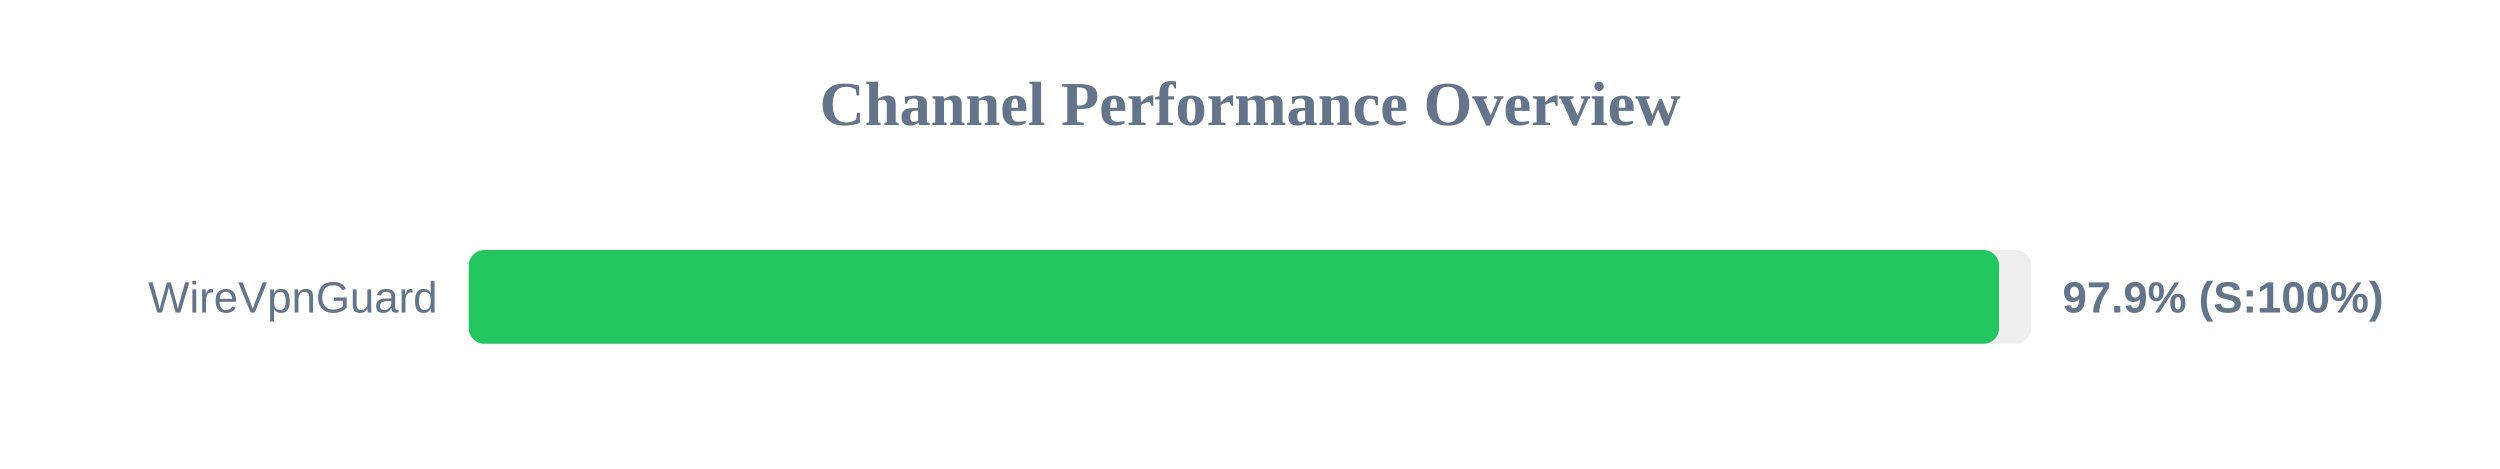
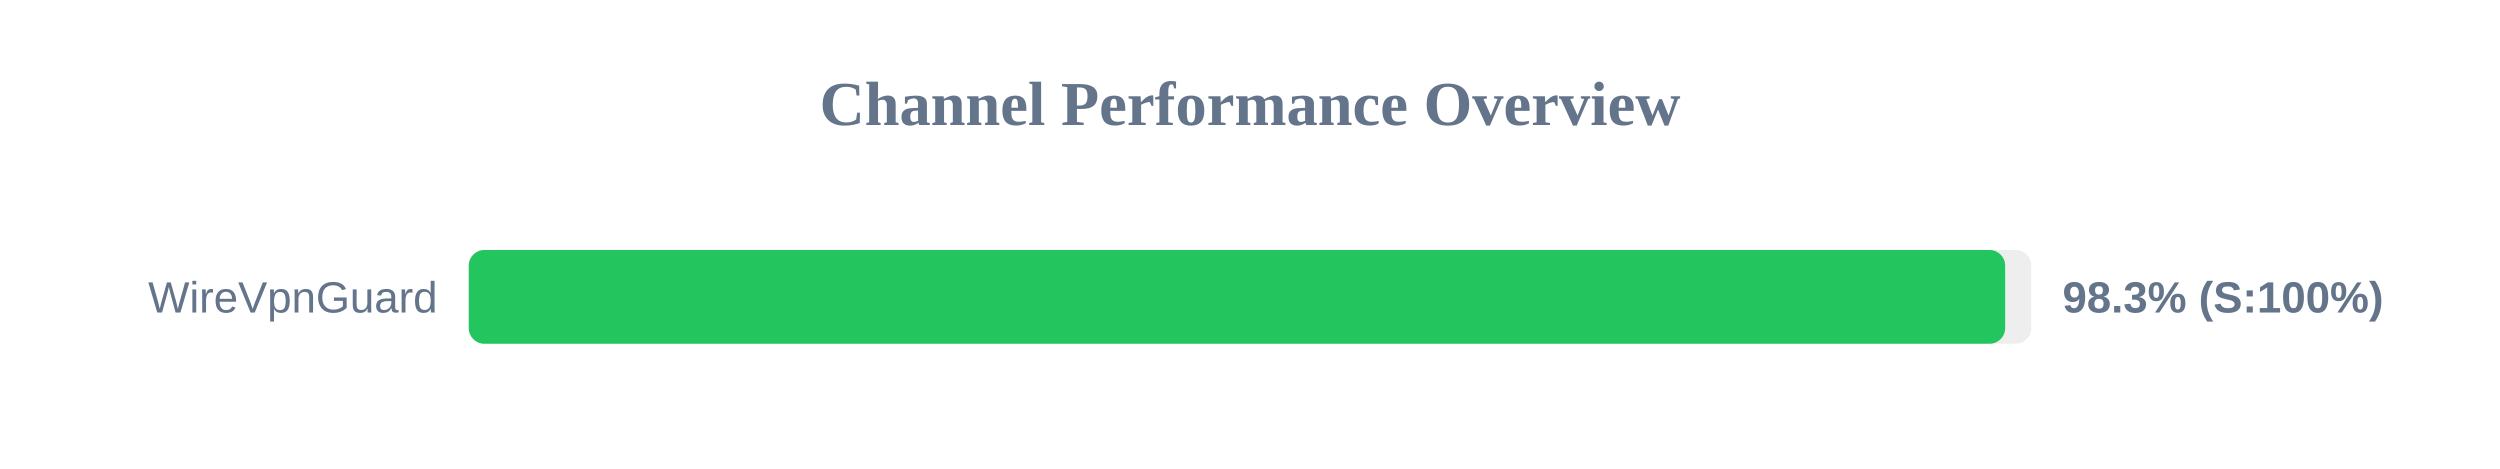
<svg xmlns="http://www.w3.org/2000/svg" width="800" height="150" version="1.1">
  <style>
        .row { font: 14px Arial; fill: #64748b; }
        .score { font: bold 14px Arial; fill: #64748b; }
    </style>
  <text x="400" y="40" text-anchor="middle" font-size="20px" font-weight="bold" fill="#64748b">Channel Performance Overview</text>
  <rect x="150" y="80" width="500" height="30" fill="#eee" rx="5" />
-   <rect x="150" y="80" width="489.7" height="30" fill="#22c55e" rx="5" />
+   <rect x="150" y="80" width="491.65" height="30" fill="#22c55e" rx="5" />
  <text x="140" y="100" text-anchor="end" class="row">WireVpnGuard</text>
-   <text x="660" y="100" text-anchor="start" class="score">97.9% (S:100%)</text>
+   <text x="660" y="100" text-anchor="start" class="score">98.3% (S:100%)</text>
</svg>
